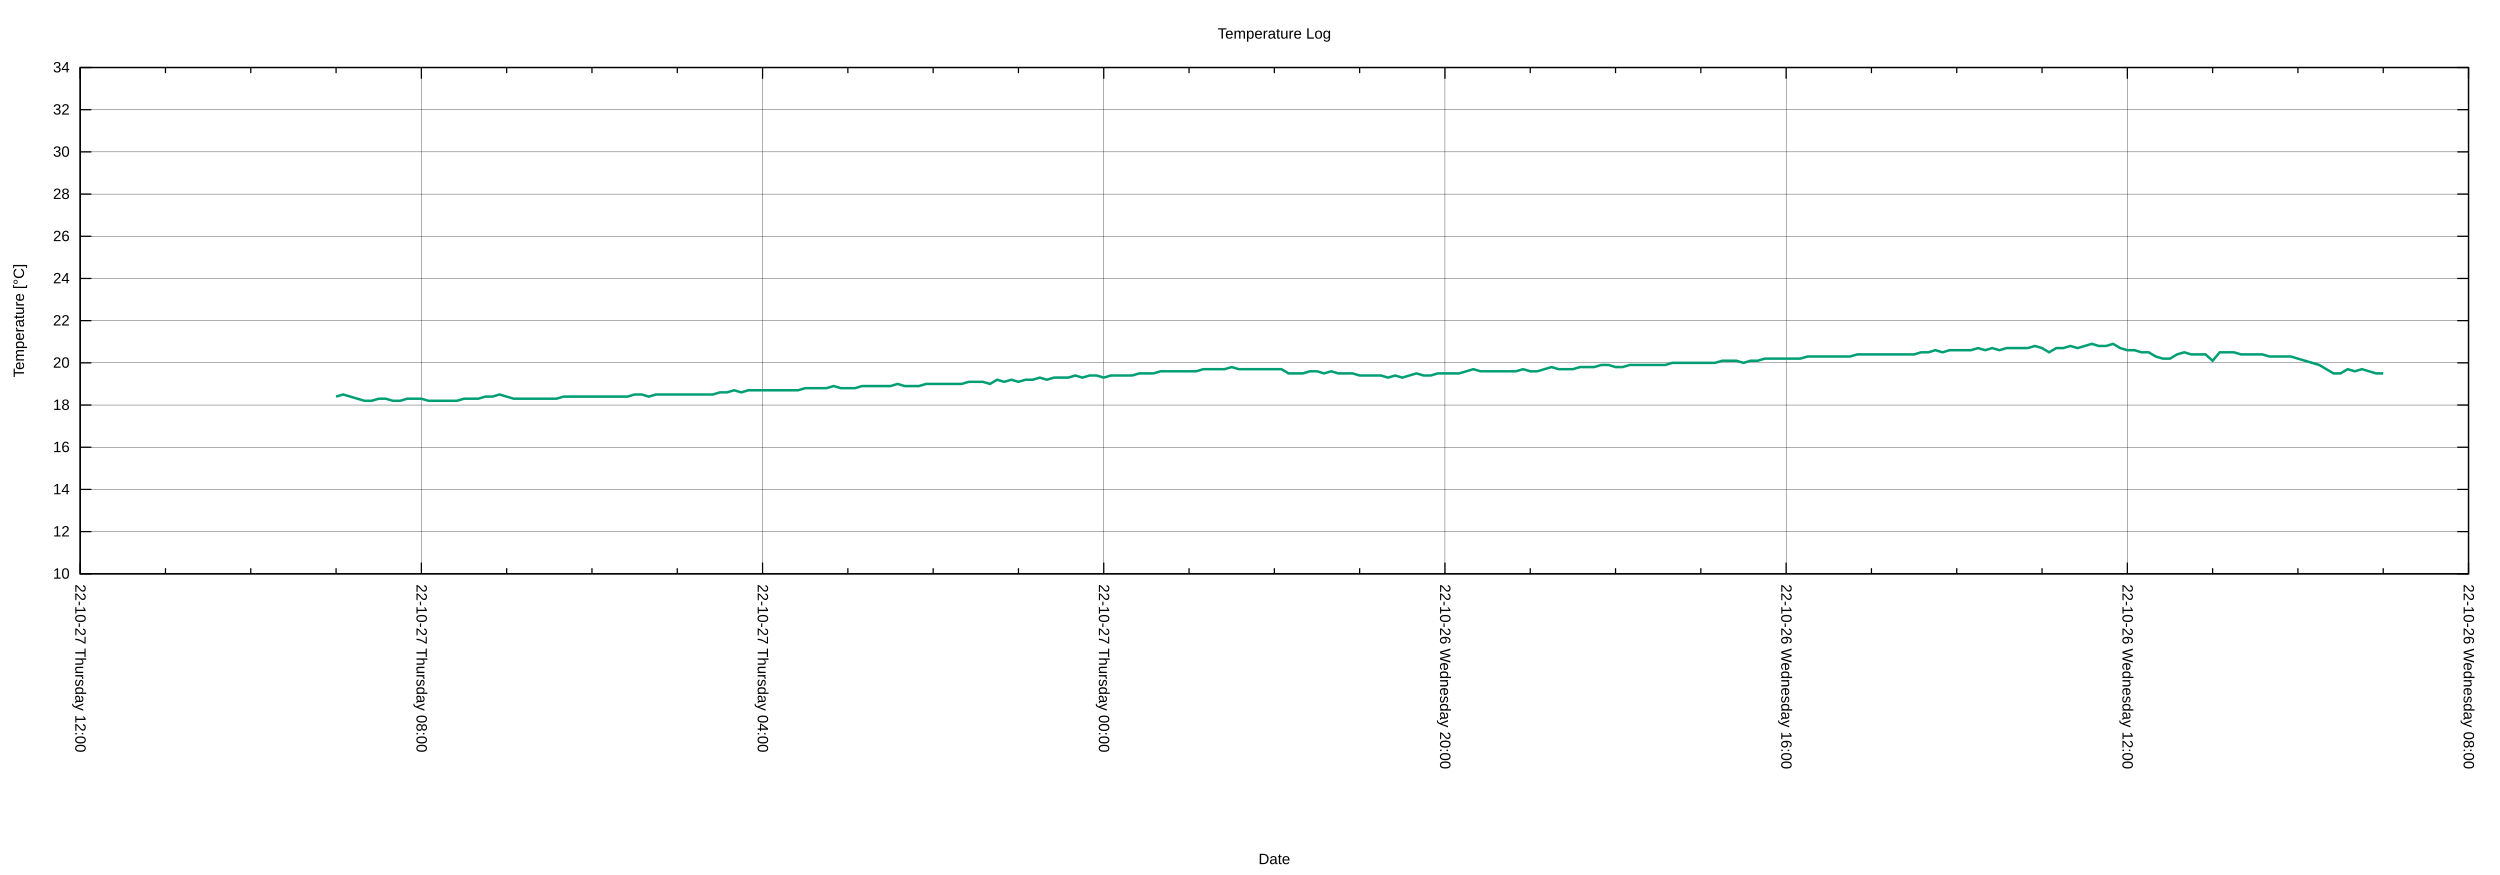
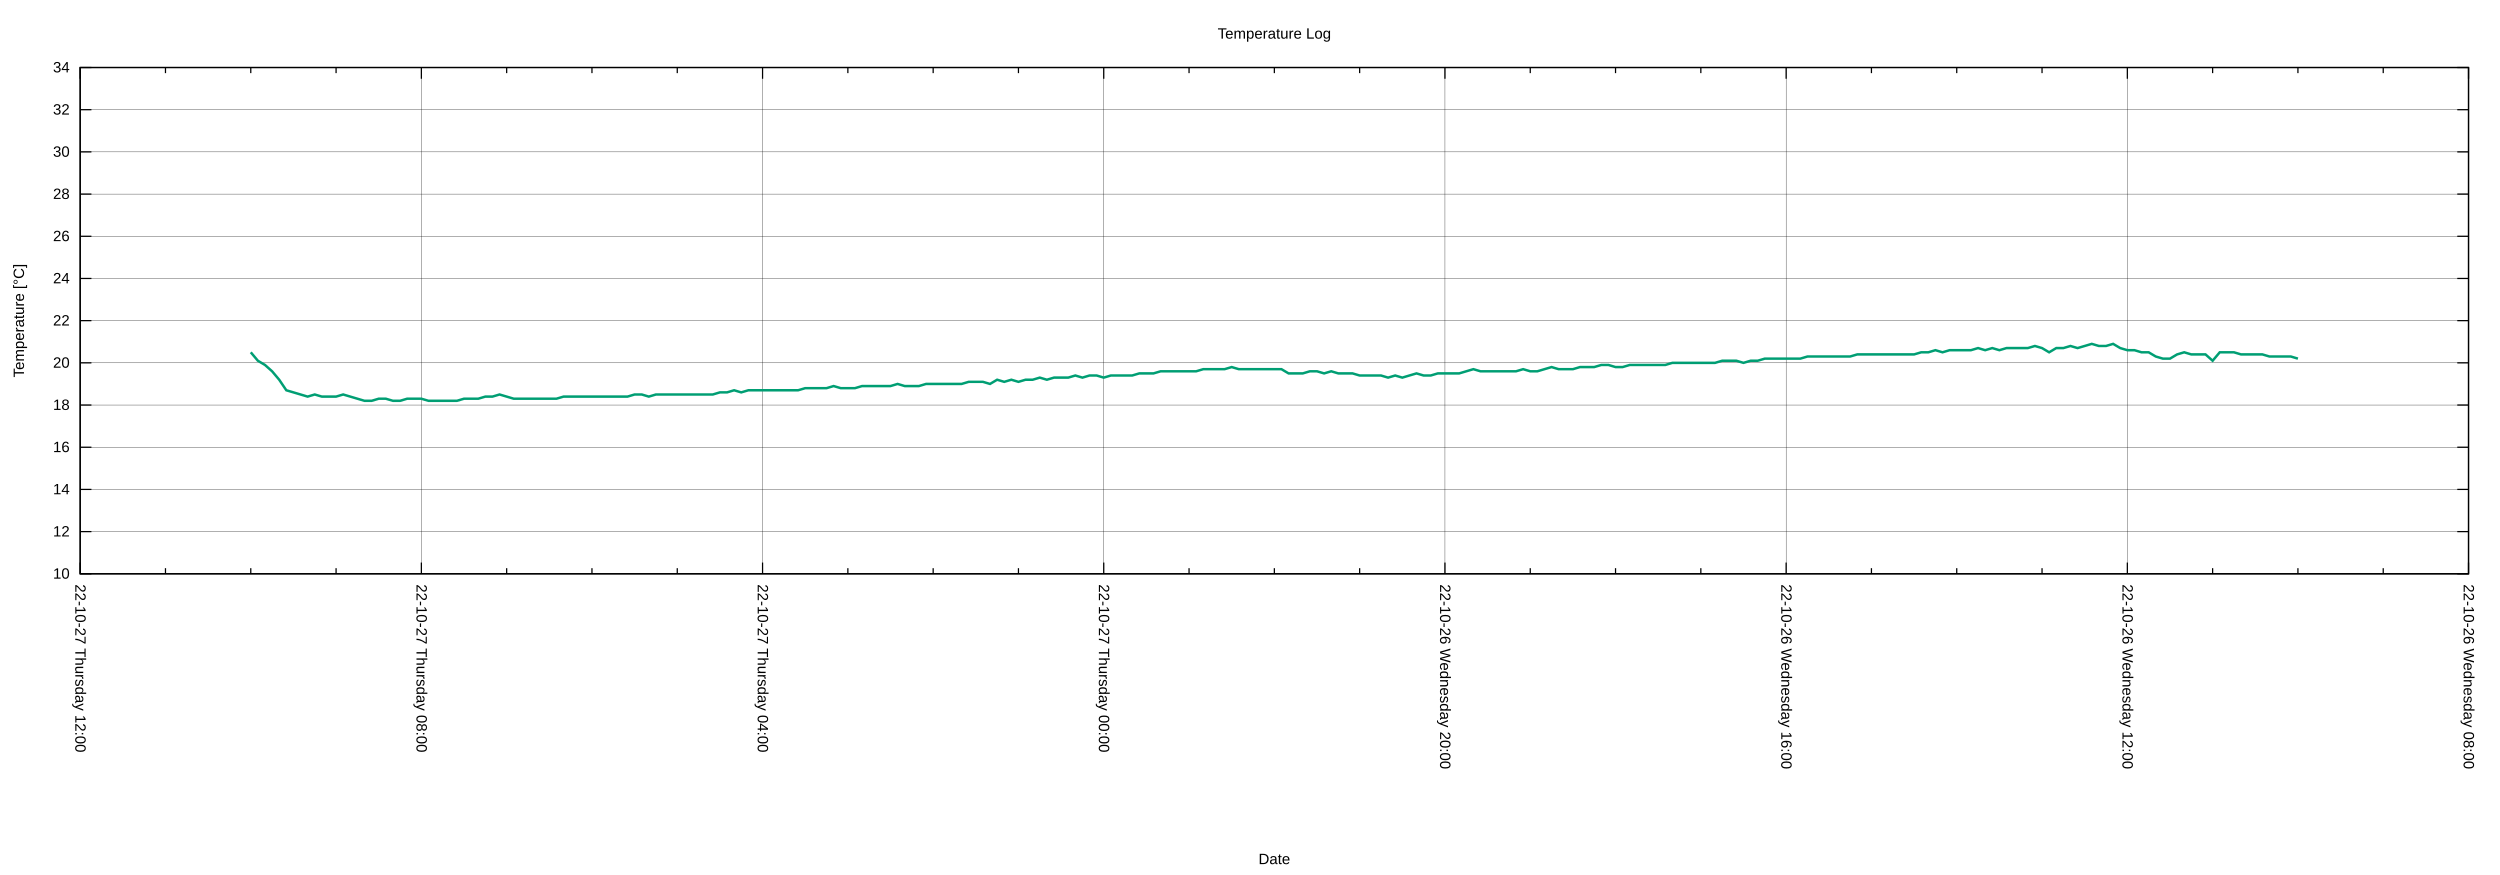
<svg xmlns="http://www.w3.org/2000/svg" xmlns:xlink="http://www.w3.org/1999/xlink" width="2000" height="700" viewBox="0 0 2000 700">
  <g id="gnuplot_canvas">
    <rect x="0" y="0" width="2000" height="700" fill="none" />
    <defs>
      <circle id="gpDot" r="0.5" stroke-width="0.5" stroke="currentColor" />
      <path id="gpPt0" stroke-width="0.222" stroke="currentColor" d="M-1,0 h2 M0,-1 v2" />
      <path id="gpPt1" stroke-width="0.222" stroke="currentColor" d="M-1,-1 L1,1 M1,-1 L-1,1" />
      <path id="gpPt2" stroke-width="0.222" stroke="currentColor" d="M-1,0 L1,0 M0,-1 L0,1 M-1,-1 L1,1 M-1,1 L1,-1" />
      <rect id="gpPt3" stroke-width="0.222" stroke="currentColor" x="-1" y="-1" width="2" height="2" />
      <rect id="gpPt4" stroke-width="0.222" stroke="currentColor" fill="currentColor" x="-1" y="-1" width="2" height="2" />
      <circle id="gpPt5" stroke-width="0.222" stroke="currentColor" cx="0" cy="0" r="1" />
      <use xlink:href="#gpPt5" id="gpPt6" fill="currentColor" stroke="none" />
      <path id="gpPt7" stroke-width="0.222" stroke="currentColor" d="M0,-1.33 L-1.33,0.67 L1.33,0.67 z" />
      <use xlink:href="#gpPt7" id="gpPt8" fill="currentColor" stroke="none" />
      <use xlink:href="#gpPt7" id="gpPt9" stroke="currentColor" transform="rotate(180)" />
      <use xlink:href="#gpPt9" id="gpPt10" fill="currentColor" stroke="none" />
      <use xlink:href="#gpPt3" id="gpPt11" stroke="currentColor" transform="rotate(45)" />
      <use xlink:href="#gpPt11" id="gpPt12" fill="currentColor" stroke="none" />
      <path id="gpPt13" stroke-width="0.222" stroke="currentColor" d="M0,1.330 L1.265,0.411 L0.782,-1.067 L-0.782,-1.076 L-1.265,0.411 z" />
      <use xlink:href="#gpPt13" id="gpPt14" fill="currentColor" stroke="none" />
      <filter id="textbox" filterUnits="objectBoundingBox" x="0" y="0" height="1" width="1">
        <feFlood flood-color="white" flood-opacity="1" result="bgnd" />
        <feComposite in="SourceGraphic" in2="bgnd" operator="atop" />
      </filter>
      <filter id="greybox" filterUnits="objectBoundingBox" x="0" y="0" height="1" width="1">
        <feFlood flood-color="lightgrey" flood-opacity="1" result="grey" />
        <feComposite in="SourceGraphic" in2="grey" operator="atop" />
      </filter>
    </defs>
    <g fill="none" color="white" stroke="currentColor" stroke-width="1.00" stroke-linecap="butt" stroke-linejoin="miter">
</g>
    <g fill="none" color="black" stroke="currentColor" stroke-width="1.00" stroke-linecap="butt" stroke-linejoin="miter">
</g>
    <g fill="none" color="black" stroke="black" stroke-width="0.25" stroke-linecap="butt" stroke-linejoin="miter">
</g>
    <g fill="none" color="black" stroke="currentColor" stroke-width="0.25" stroke-linecap="butt" stroke-linejoin="miter">
      <path stroke="black" class="gridline" d="M64.14,459.04 L1974.82,459.04  " />
    </g>
    <g fill="none" color="black" stroke="black" stroke-width="1.00" stroke-linecap="butt" stroke-linejoin="miter">
</g>
    <g fill="none" color="black" stroke="currentColor" stroke-width="1.00" stroke-linecap="butt" stroke-linejoin="miter">
      <path stroke="black" d="M64.14,459.04 L73.14,459.04 M1974.82,459.04 L1965.82,459.04  " />
      <g transform="translate(55.75,462.94)" stroke="none" fill="black" font-family="Arial" font-size="12.00" text-anchor="end">
        <text>
          <tspan font-family="Arial"> 10</tspan>
        </text>
      </g>
    </g>
    <g fill="none" color="black" stroke="currentColor" stroke-width="1.00" stroke-linecap="butt" stroke-linejoin="miter">
</g>
    <g fill="none" color="black" stroke="black" stroke-width="0.25" stroke-linecap="butt" stroke-linejoin="miter">
</g>
    <g fill="none" color="black" stroke="currentColor" stroke-width="0.25" stroke-linecap="butt" stroke-linejoin="miter">
      <path stroke="black" class="gridline" d="M64.14,425.29 L1974.82,425.29  " />
    </g>
    <g fill="none" color="black" stroke="black" stroke-width="1.00" stroke-linecap="butt" stroke-linejoin="miter">
</g>
    <g fill="none" color="black" stroke="currentColor" stroke-width="1.00" stroke-linecap="butt" stroke-linejoin="miter">
      <path stroke="black" d="M64.14,425.29 L73.14,425.29 M1974.82,425.29 L1965.82,425.29  " />
      <g transform="translate(55.75,429.19)" stroke="none" fill="black" font-family="Arial" font-size="12.00" text-anchor="end">
        <text>
          <tspan font-family="Arial"> 12</tspan>
        </text>
      </g>
    </g>
    <g fill="none" color="black" stroke="currentColor" stroke-width="1.00" stroke-linecap="butt" stroke-linejoin="miter">
</g>
    <g fill="none" color="black" stroke="black" stroke-width="0.25" stroke-linecap="butt" stroke-linejoin="miter">
</g>
    <g fill="none" color="black" stroke="currentColor" stroke-width="0.25" stroke-linecap="butt" stroke-linejoin="miter">
      <path stroke="black" class="gridline" d="M64.14,391.53 L1974.82,391.53  " />
    </g>
    <g fill="none" color="black" stroke="black" stroke-width="1.00" stroke-linecap="butt" stroke-linejoin="miter">
</g>
    <g fill="none" color="black" stroke="currentColor" stroke-width="1.00" stroke-linecap="butt" stroke-linejoin="miter">
      <path stroke="black" d="M64.14,391.53 L73.14,391.53 M1974.82,391.53 L1965.82,391.53  " />
      <g transform="translate(55.75,395.43)" stroke="none" fill="black" font-family="Arial" font-size="12.00" text-anchor="end">
        <text>
          <tspan font-family="Arial"> 14</tspan>
        </text>
      </g>
    </g>
    <g fill="none" color="black" stroke="currentColor" stroke-width="1.00" stroke-linecap="butt" stroke-linejoin="miter">
</g>
    <g fill="none" color="black" stroke="black" stroke-width="0.25" stroke-linecap="butt" stroke-linejoin="miter">
</g>
    <g fill="none" color="black" stroke="currentColor" stroke-width="0.25" stroke-linecap="butt" stroke-linejoin="miter">
      <path stroke="black" class="gridline" d="M64.14,357.78 L1974.82,357.78  " />
    </g>
    <g fill="none" color="black" stroke="black" stroke-width="1.00" stroke-linecap="butt" stroke-linejoin="miter">
</g>
    <g fill="none" color="black" stroke="currentColor" stroke-width="1.00" stroke-linecap="butt" stroke-linejoin="miter">
      <path stroke="black" d="M64.14,357.78 L73.14,357.78 M1974.82,357.78 L1965.82,357.78  " />
      <g transform="translate(55.75,361.68)" stroke="none" fill="black" font-family="Arial" font-size="12.00" text-anchor="end">
        <text>
          <tspan font-family="Arial"> 16</tspan>
        </text>
      </g>
    </g>
    <g fill="none" color="black" stroke="currentColor" stroke-width="1.00" stroke-linecap="butt" stroke-linejoin="miter">
</g>
    <g fill="none" color="black" stroke="black" stroke-width="0.25" stroke-linecap="butt" stroke-linejoin="miter">
</g>
    <g fill="none" color="black" stroke="currentColor" stroke-width="0.25" stroke-linecap="butt" stroke-linejoin="miter">
      <path stroke="black" class="gridline" d="M64.14,324.03 L1974.82,324.03  " />
    </g>
    <g fill="none" color="black" stroke="black" stroke-width="1.00" stroke-linecap="butt" stroke-linejoin="miter">
</g>
    <g fill="none" color="black" stroke="currentColor" stroke-width="1.00" stroke-linecap="butt" stroke-linejoin="miter">
      <path stroke="black" d="M64.14,324.03 L73.14,324.03 M1974.82,324.03 L1965.82,324.03  " />
      <g transform="translate(55.75,327.93)" stroke="none" fill="black" font-family="Arial" font-size="12.00" text-anchor="end">
        <text>
          <tspan font-family="Arial"> 18</tspan>
        </text>
      </g>
    </g>
    <g fill="none" color="black" stroke="currentColor" stroke-width="1.00" stroke-linecap="butt" stroke-linejoin="miter">
</g>
    <g fill="none" color="black" stroke="black" stroke-width="0.25" stroke-linecap="butt" stroke-linejoin="miter">
</g>
    <g fill="none" color="black" stroke="currentColor" stroke-width="0.25" stroke-linecap="butt" stroke-linejoin="miter">
      <path stroke="black" class="gridline" d="M64.14,290.28 L1974.82,290.28  " />
    </g>
    <g fill="none" color="black" stroke="black" stroke-width="1.00" stroke-linecap="butt" stroke-linejoin="miter">
</g>
    <g fill="none" color="black" stroke="currentColor" stroke-width="1.00" stroke-linecap="butt" stroke-linejoin="miter">
      <path stroke="black" d="M64.14,290.28 L73.14,290.28 M1974.82,290.28 L1965.82,290.28  " />
      <g transform="translate(55.75,294.18)" stroke="none" fill="black" font-family="Arial" font-size="12.00" text-anchor="end">
        <text>
          <tspan font-family="Arial"> 20</tspan>
        </text>
      </g>
    </g>
    <g fill="none" color="black" stroke="currentColor" stroke-width="1.00" stroke-linecap="butt" stroke-linejoin="miter">
</g>
    <g fill="none" color="black" stroke="black" stroke-width="0.25" stroke-linecap="butt" stroke-linejoin="miter">
</g>
    <g fill="none" color="black" stroke="currentColor" stroke-width="0.25" stroke-linecap="butt" stroke-linejoin="miter">
      <path stroke="black" class="gridline" d="M64.14,256.52 L1974.82,256.52  " />
    </g>
    <g fill="none" color="black" stroke="black" stroke-width="1.00" stroke-linecap="butt" stroke-linejoin="miter">
</g>
    <g fill="none" color="black" stroke="currentColor" stroke-width="1.00" stroke-linecap="butt" stroke-linejoin="miter">
      <path stroke="black" d="M64.14,256.52 L73.14,256.52 M1974.82,256.52 L1965.82,256.52  " />
      <g transform="translate(55.75,260.42)" stroke="none" fill="black" font-family="Arial" font-size="12.00" text-anchor="end">
        <text>
          <tspan font-family="Arial"> 22</tspan>
        </text>
      </g>
    </g>
    <g fill="none" color="black" stroke="currentColor" stroke-width="1.00" stroke-linecap="butt" stroke-linejoin="miter">
</g>
    <g fill="none" color="black" stroke="black" stroke-width="0.25" stroke-linecap="butt" stroke-linejoin="miter">
</g>
    <g fill="none" color="black" stroke="currentColor" stroke-width="0.25" stroke-linecap="butt" stroke-linejoin="miter">
      <path stroke="black" class="gridline" d="M64.14,222.77 L1974.82,222.77  " />
    </g>
    <g fill="none" color="black" stroke="black" stroke-width="1.00" stroke-linecap="butt" stroke-linejoin="miter">
</g>
    <g fill="none" color="black" stroke="currentColor" stroke-width="1.00" stroke-linecap="butt" stroke-linejoin="miter">
      <path stroke="black" d="M64.14,222.77 L73.14,222.77 M1974.82,222.77 L1965.82,222.77  " />
      <g transform="translate(55.75,226.67)" stroke="none" fill="black" font-family="Arial" font-size="12.00" text-anchor="end">
        <text>
          <tspan font-family="Arial"> 24</tspan>
        </text>
      </g>
    </g>
    <g fill="none" color="black" stroke="currentColor" stroke-width="1.00" stroke-linecap="butt" stroke-linejoin="miter">
</g>
    <g fill="none" color="black" stroke="black" stroke-width="0.25" stroke-linecap="butt" stroke-linejoin="miter">
</g>
    <g fill="none" color="black" stroke="currentColor" stroke-width="0.25" stroke-linecap="butt" stroke-linejoin="miter">
      <path stroke="black" class="gridline" d="M64.14,189.02 L1974.82,189.02  " />
    </g>
    <g fill="none" color="black" stroke="black" stroke-width="1.00" stroke-linecap="butt" stroke-linejoin="miter">
</g>
    <g fill="none" color="black" stroke="currentColor" stroke-width="1.00" stroke-linecap="butt" stroke-linejoin="miter">
      <path stroke="black" d="M64.14,189.02 L73.14,189.02 M1974.82,189.02 L1965.82,189.02  " />
      <g transform="translate(55.75,192.92)" stroke="none" fill="black" font-family="Arial" font-size="12.00" text-anchor="end">
        <text>
          <tspan font-family="Arial"> 26</tspan>
        </text>
      </g>
    </g>
    <g fill="none" color="black" stroke="currentColor" stroke-width="1.00" stroke-linecap="butt" stroke-linejoin="miter">
</g>
    <g fill="none" color="black" stroke="black" stroke-width="0.25" stroke-linecap="butt" stroke-linejoin="miter">
</g>
    <g fill="none" color="black" stroke="currentColor" stroke-width="0.25" stroke-linecap="butt" stroke-linejoin="miter">
      <path stroke="black" class="gridline" d="M64.14,155.27 L1974.82,155.27  " />
    </g>
    <g fill="none" color="black" stroke="black" stroke-width="1.00" stroke-linecap="butt" stroke-linejoin="miter">
</g>
    <g fill="none" color="black" stroke="currentColor" stroke-width="1.00" stroke-linecap="butt" stroke-linejoin="miter">
      <path stroke="black" d="M64.14,155.27 L73.14,155.27 M1974.82,155.27 L1965.82,155.27  " />
      <g transform="translate(55.75,159.17)" stroke="none" fill="black" font-family="Arial" font-size="12.00" text-anchor="end">
        <text>
          <tspan font-family="Arial"> 28</tspan>
        </text>
      </g>
    </g>
    <g fill="none" color="black" stroke="currentColor" stroke-width="1.00" stroke-linecap="butt" stroke-linejoin="miter">
</g>
    <g fill="none" color="black" stroke="black" stroke-width="0.25" stroke-linecap="butt" stroke-linejoin="miter">
</g>
    <g fill="none" color="black" stroke="currentColor" stroke-width="0.25" stroke-linecap="butt" stroke-linejoin="miter">
      <path stroke="black" class="gridline" d="M64.14,121.51 L1974.82,121.51  " />
    </g>
    <g fill="none" color="black" stroke="black" stroke-width="1.00" stroke-linecap="butt" stroke-linejoin="miter">
</g>
    <g fill="none" color="black" stroke="currentColor" stroke-width="1.00" stroke-linecap="butt" stroke-linejoin="miter">
      <path stroke="black" d="M64.14,121.51 L73.14,121.51 M1974.82,121.51 L1965.82,121.51  " />
      <g transform="translate(55.75,125.41)" stroke="none" fill="black" font-family="Arial" font-size="12.00" text-anchor="end">
        <text>
          <tspan font-family="Arial"> 30</tspan>
        </text>
      </g>
    </g>
    <g fill="none" color="black" stroke="currentColor" stroke-width="1.00" stroke-linecap="butt" stroke-linejoin="miter">
</g>
    <g fill="none" color="black" stroke="black" stroke-width="0.25" stroke-linecap="butt" stroke-linejoin="miter">
</g>
    <g fill="none" color="black" stroke="currentColor" stroke-width="0.25" stroke-linecap="butt" stroke-linejoin="miter">
      <path stroke="black" class="gridline" d="M64.14,87.76 L1974.82,87.76  " />
    </g>
    <g fill="none" color="black" stroke="black" stroke-width="1.00" stroke-linecap="butt" stroke-linejoin="miter">
</g>
    <g fill="none" color="black" stroke="currentColor" stroke-width="1.00" stroke-linecap="butt" stroke-linejoin="miter">
      <path stroke="black" d="M64.14,87.76 L73.14,87.76 M1974.82,87.76 L1965.82,87.76  " />
      <g transform="translate(55.75,91.66)" stroke="none" fill="black" font-family="Arial" font-size="12.00" text-anchor="end">
        <text>
          <tspan font-family="Arial"> 32</tspan>
        </text>
      </g>
    </g>
    <g fill="none" color="black" stroke="currentColor" stroke-width="1.00" stroke-linecap="butt" stroke-linejoin="miter">
</g>
    <g fill="none" color="black" stroke="black" stroke-width="0.25" stroke-linecap="butt" stroke-linejoin="miter">
</g>
    <g fill="none" color="black" stroke="currentColor" stroke-width="0.25" stroke-linecap="butt" stroke-linejoin="miter">
      <path stroke="black" class="gridline" d="M64.14,54.01 L1974.82,54.01  " />
    </g>
    <g fill="none" color="black" stroke="black" stroke-width="1.00" stroke-linecap="butt" stroke-linejoin="miter">
</g>
    <g fill="none" color="black" stroke="currentColor" stroke-width="1.00" stroke-linecap="butt" stroke-linejoin="miter">
      <path stroke="black" d="M64.14,54.01 L73.14,54.01 M1974.82,54.01 L1965.82,54.01  " />
      <g transform="translate(55.75,57.91)" stroke="none" fill="black" font-family="Arial" font-size="12.00" text-anchor="end">
        <text>
          <tspan font-family="Arial"> 34</tspan>
        </text>
      </g>
    </g>
    <g fill="none" color="black" stroke="currentColor" stroke-width="1.00" stroke-linecap="butt" stroke-linejoin="miter">
</g>
    <g fill="none" color="black" stroke="black" stroke-width="0.25" stroke-linecap="butt" stroke-linejoin="miter">
</g>
    <g fill="none" color="black" stroke="currentColor" stroke-width="0.25" stroke-linecap="butt" stroke-linejoin="miter">
      <path stroke="black" class="gridline" d="M1974.82,459.04 L1974.82,54.01  " />
    </g>
    <g fill="none" color="black" stroke="black" stroke-width="1.00" stroke-linecap="butt" stroke-linejoin="miter">
</g>
    <g fill="none" color="black" stroke="currentColor" stroke-width="1.00" stroke-linecap="butt" stroke-linejoin="miter">
      <path stroke="black" d="M1974.82,459.04 L1974.82,450.04 M1974.82,54.01 L1974.82,63.01  " />
      <g transform="translate(1970.92,467.43) rotate(90)" stroke="none" fill="black" font-family="Arial" font-size="12.00" text-anchor="start">
        <text>
          <tspan font-family="Arial">22-10-26 Wednesday 08:00</tspan>
        </text>
      </g>
    </g>
    <g fill="none" color="black" stroke="currentColor" stroke-width="1.00" stroke-linecap="butt" stroke-linejoin="miter">
      <path stroke="black" d="M1906.58,459.04 L1906.58,454.54 M1906.58,54.01 L1906.58,58.51 M1838.34,459.04 L1838.34,454.54 M1838.34,54.01 L1838.34,58.51   M1770.10,459.04 L1770.10,454.54 M1770.10,54.01 L1770.10,58.51  " />
    </g>
    <g fill="none" color="black" stroke="black" stroke-width="0.25" stroke-linecap="butt" stroke-linejoin="miter">
</g>
    <g fill="none" color="black" stroke="currentColor" stroke-width="0.25" stroke-linecap="butt" stroke-linejoin="miter">
      <path stroke="black" class="gridline" d="M1701.87,459.04 L1701.87,54.01  " />
    </g>
    <g fill="none" color="black" stroke="black" stroke-width="1.00" stroke-linecap="butt" stroke-linejoin="miter">
</g>
    <g fill="none" color="black" stroke="currentColor" stroke-width="1.00" stroke-linecap="butt" stroke-linejoin="miter">
      <path stroke="black" d="M1701.87,459.04 L1701.87,450.04 M1701.87,54.01 L1701.87,63.01  " />
      <g transform="translate(1697.97,467.43) rotate(90)" stroke="none" fill="black" font-family="Arial" font-size="12.00" text-anchor="start">
        <text>
          <tspan font-family="Arial">22-10-26 Wednesday 12:00</tspan>
        </text>
      </g>
    </g>
    <g fill="none" color="black" stroke="currentColor" stroke-width="1.00" stroke-linecap="butt" stroke-linejoin="miter">
      <path stroke="black" d="M1633.63,459.04 L1633.63,454.54 M1633.63,54.01 L1633.63,58.51 M1565.39,459.04 L1565.39,454.54 M1565.39,54.01 L1565.39,58.51   M1497.15,459.04 L1497.15,454.54 M1497.15,54.01 L1497.15,58.51  " />
    </g>
    <g fill="none" color="black" stroke="black" stroke-width="0.25" stroke-linecap="butt" stroke-linejoin="miter">
</g>
    <g fill="none" color="black" stroke="currentColor" stroke-width="0.25" stroke-linecap="butt" stroke-linejoin="miter">
      <path stroke="black" class="gridline" d="M1428.91,459.04 L1428.91,54.01  " />
    </g>
    <g fill="none" color="black" stroke="black" stroke-width="1.00" stroke-linecap="butt" stroke-linejoin="miter">
</g>
    <g fill="none" color="black" stroke="currentColor" stroke-width="1.00" stroke-linecap="butt" stroke-linejoin="miter">
      <path stroke="black" d="M1428.91,459.04 L1428.91,450.04 M1428.91,54.01 L1428.91,63.01  " />
      <g transform="translate(1425.01,467.43) rotate(90)" stroke="none" fill="black" font-family="Arial" font-size="12.00" text-anchor="start">
        <text>
          <tspan font-family="Arial">22-10-26 Wednesday 16:00</tspan>
        </text>
      </g>
    </g>
    <g fill="none" color="black" stroke="currentColor" stroke-width="1.00" stroke-linecap="butt" stroke-linejoin="miter">
      <path stroke="black" d="M1360.67,459.04 L1360.67,454.54 M1360.67,54.01 L1360.67,58.51 M1292.43,459.04 L1292.43,454.54 M1292.43,54.01 L1292.43,58.51   M1224.20,459.04 L1224.20,454.54 M1224.20,54.01 L1224.20,58.51  " />
    </g>
    <g fill="none" color="black" stroke="black" stroke-width="0.25" stroke-linecap="butt" stroke-linejoin="miter">
</g>
    <g fill="none" color="black" stroke="currentColor" stroke-width="0.25" stroke-linecap="butt" stroke-linejoin="miter">
      <path stroke="black" class="gridline" d="M1155.96,459.04 L1155.96,54.01  " />
    </g>
    <g fill="none" color="black" stroke="black" stroke-width="1.00" stroke-linecap="butt" stroke-linejoin="miter">
</g>
    <g fill="none" color="black" stroke="currentColor" stroke-width="1.00" stroke-linecap="butt" stroke-linejoin="miter">
      <path stroke="black" d="M1155.96,459.04 L1155.96,450.04 M1155.96,54.01 L1155.96,63.01  " />
      <g transform="translate(1152.06,467.43) rotate(90)" stroke="none" fill="black" font-family="Arial" font-size="12.00" text-anchor="start">
        <text>
          <tspan font-family="Arial">22-10-26 Wednesday 20:00</tspan>
        </text>
      </g>
    </g>
    <g fill="none" color="black" stroke="currentColor" stroke-width="1.00" stroke-linecap="butt" stroke-linejoin="miter">
      <path stroke="black" d="M1087.72,459.04 L1087.72,454.54 M1087.72,54.01 L1087.72,58.51 M1019.48,459.04 L1019.48,454.54 M1019.48,54.01 L1019.48,58.51   M951.24,459.04 L951.24,454.54 M951.24,54.01 L951.24,58.51  " />
    </g>
    <g fill="none" color="black" stroke="black" stroke-width="0.25" stroke-linecap="butt" stroke-linejoin="miter">
</g>
    <g fill="none" color="black" stroke="currentColor" stroke-width="0.25" stroke-linecap="butt" stroke-linejoin="miter">
      <path stroke="black" class="gridline" d="M883.00,459.04 L883.00,54.01  " />
    </g>
    <g fill="none" color="black" stroke="black" stroke-width="1.00" stroke-linecap="butt" stroke-linejoin="miter">
</g>
    <g fill="none" color="black" stroke="currentColor" stroke-width="1.00" stroke-linecap="butt" stroke-linejoin="miter">
      <path stroke="black" d="M883.00,459.04 L883.00,450.04 M883.00,54.01 L883.00,63.01  " />
      <g transform="translate(879.10,467.43) rotate(90)" stroke="none" fill="black" font-family="Arial" font-size="12.00" text-anchor="start">
        <text>
          <tspan font-family="Arial">22-10-27 Thursday 00:00</tspan>
        </text>
      </g>
    </g>
    <g fill="none" color="black" stroke="currentColor" stroke-width="1.00" stroke-linecap="butt" stroke-linejoin="miter">
      <path stroke="black" d="M814.76,459.04 L814.76,454.54 M814.76,54.01 L814.76,58.51 M746.53,459.04 L746.53,454.54 M746.53,54.01 L746.53,58.51   M678.29,459.04 L678.29,454.54 M678.29,54.01 L678.29,58.51  " />
    </g>
    <g fill="none" color="black" stroke="black" stroke-width="0.25" stroke-linecap="butt" stroke-linejoin="miter">
</g>
    <g fill="none" color="black" stroke="currentColor" stroke-width="0.25" stroke-linecap="butt" stroke-linejoin="miter">
      <path stroke="black" class="gridline" d="M610.05,459.04 L610.05,54.01  " />
    </g>
    <g fill="none" color="black" stroke="black" stroke-width="1.00" stroke-linecap="butt" stroke-linejoin="miter">
</g>
    <g fill="none" color="black" stroke="currentColor" stroke-width="1.00" stroke-linecap="butt" stroke-linejoin="miter">
      <path stroke="black" d="M610.05,459.04 L610.05,450.04 M610.05,54.01 L610.05,63.01  " />
      <g transform="translate(606.15,467.43) rotate(90)" stroke="none" fill="black" font-family="Arial" font-size="12.00" text-anchor="start">
        <text>
          <tspan font-family="Arial">22-10-27 Thursday 04:00</tspan>
        </text>
      </g>
    </g>
    <g fill="none" color="black" stroke="currentColor" stroke-width="1.00" stroke-linecap="butt" stroke-linejoin="miter">
      <path stroke="black" d="M541.81,459.04 L541.81,454.54 M541.81,54.01 L541.81,58.51 M473.57,459.04 L473.57,454.54 M473.57,54.01 L473.57,58.51   M405.33,459.04 L405.33,454.54 M405.33,54.01 L405.33,58.51  " />
    </g>
    <g fill="none" color="black" stroke="black" stroke-width="0.25" stroke-linecap="butt" stroke-linejoin="miter">
</g>
    <g fill="none" color="black" stroke="currentColor" stroke-width="0.25" stroke-linecap="butt" stroke-linejoin="miter">
      <path stroke="black" class="gridline" d="M337.09,459.04 L337.09,54.01  " />
    </g>
    <g fill="none" color="black" stroke="black" stroke-width="1.00" stroke-linecap="butt" stroke-linejoin="miter">
</g>
    <g fill="none" color="black" stroke="currentColor" stroke-width="1.00" stroke-linecap="butt" stroke-linejoin="miter">
      <path stroke="black" d="M337.09,459.04 L337.09,450.04 M337.09,54.01 L337.09,63.01  " />
      <g transform="translate(333.19,467.43) rotate(90)" stroke="none" fill="black" font-family="Arial" font-size="12.00" text-anchor="start">
        <text>
          <tspan font-family="Arial">22-10-27 Thursday 08:00</tspan>
        </text>
      </g>
    </g>
    <g fill="none" color="black" stroke="currentColor" stroke-width="1.00" stroke-linecap="butt" stroke-linejoin="miter">
      <path stroke="black" d="M268.86,459.04 L268.86,454.54 M268.86,54.01 L268.86,58.51 M200.62,459.04 L200.62,454.54 M200.62,54.01 L200.62,58.51   M132.38,459.04 L132.38,454.54 M132.38,54.01 L132.38,58.51  " />
    </g>
    <g fill="none" color="black" stroke="black" stroke-width="0.25" stroke-linecap="butt" stroke-linejoin="miter">
</g>
    <g fill="none" color="black" stroke="currentColor" stroke-width="0.25" stroke-linecap="butt" stroke-linejoin="miter">
      <path stroke="black" class="gridline" d="M64.14,459.04 L64.14,54.01  " />
    </g>
    <g fill="none" color="black" stroke="black" stroke-width="1.00" stroke-linecap="butt" stroke-linejoin="miter">
</g>
    <g fill="none" color="black" stroke="currentColor" stroke-width="1.00" stroke-linecap="butt" stroke-linejoin="miter">
      <path stroke="black" d="M64.14,459.04 L64.14,450.04 M64.14,54.01 L64.14,63.01  " />
      <g transform="translate(60.24,467.43) rotate(90)" stroke="none" fill="black" font-family="Arial" font-size="12.00" text-anchor="start">
        <text>
          <tspan font-family="Arial">22-10-27 Thursday 12:00</tspan>
        </text>
      </g>
    </g>
    <g fill="none" color="black" stroke="currentColor" stroke-width="1.00" stroke-linecap="butt" stroke-linejoin="miter">
</g>
    <g fill="none" color="black" stroke="currentColor" stroke-width="1.00" stroke-linecap="butt" stroke-linejoin="miter">
      <path stroke="black" d="M64.14,54.01 L64.14,459.04 L1974.82,459.04 L1974.82,54.01 L64.14,54.01 Z  " />
    </g>
    <g fill="none" color="black" stroke="currentColor" stroke-width="1.00" stroke-linecap="butt" stroke-linejoin="miter">
      <g transform="translate(19.18,256.53) rotate(270)" stroke="none" fill="black" font-family="Arial" font-size="12.00" text-anchor="middle">
        <text>
          <tspan font-family="Arial">Temperature [°C]</tspan>
        </text>
      </g>
    </g>
    <g fill="none" color="black" stroke="currentColor" stroke-width="1.00" stroke-linecap="butt" stroke-linejoin="miter">
      <g transform="translate(1019.48,691.30)" stroke="none" fill="black" font-family="Arial" font-size="12.00" text-anchor="middle">
        <text>
          <tspan font-family="Arial">Date</tspan>
        </text>
      </g>
    </g>
    <g fill="none" color="black" stroke="currentColor" stroke-width="1.00" stroke-linecap="butt" stroke-linejoin="miter">
</g>
    <g id="gnuplot_plot_1">
      <g fill="none" color="white" stroke="currentColor" stroke-width="2.00" stroke-linecap="butt" stroke-linejoin="miter">
</g>
      <g fill="none" color="black" stroke="currentColor" stroke-width="2.00" stroke-linecap="butt" stroke-linejoin="miter">
-         <path stroke="rgb(  0, 158, 115)" d="M268.86,317.28 L274.54,315.59 L280.23,317.28 L285.92,318.97 L291.60,320.65 L297.29,320.65 L302.98,318.97 L308.66,318.97   L314.35,320.65 L320.03,320.65 L325.72,318.97 L331.41,318.97 L337.09,318.97 L342.78,320.65 L348.47,320.65 L354.15,320.65   L359.84,320.65 L365.53,320.65 L371.21,318.97 L376.90,318.97 L382.59,318.97 L388.27,317.28 L393.96,317.28 L399.65,315.59   L405.33,317.28 L411.02,318.97 L416.71,318.97 L422.39,318.97 L428.08,318.97 L433.77,318.97 L439.45,318.97 L445.14,318.97   L450.83,317.28 L456.51,317.28 L462.20,317.28 L467.88,317.28 L473.57,317.28 L479.26,317.28 L484.94,317.28 L490.63,317.28   L496.32,317.28 L502.00,317.28 L507.69,315.59 L513.38,315.59 L519.06,317.28 L524.75,315.59 L530.44,315.59 L536.12,315.59   L541.81,315.59 L547.50,315.59 L553.18,315.59 L558.87,315.59 L564.56,315.59 L570.24,315.59 L575.93,313.90 L581.62,313.90   L587.30,312.22 L592.99,313.90 L598.68,312.22 L604.36,312.22 L610.05,312.22 L615.74,312.22 L621.42,312.22 L627.11,312.22   L632.79,312.22 L638.48,312.22 L644.17,310.53 L649.85,310.53 L655.54,310.53 L661.23,310.53 L666.91,308.84 L672.60,310.53   L678.29,310.53 L683.97,310.53 L689.66,308.84 L695.35,308.84 L701.03,308.84 L706.72,308.84 L712.41,308.84 L718.09,307.15   L723.78,308.84 L729.47,308.84 L735.15,308.84 L740.84,307.15 L746.53,307.15 L752.21,307.15 L757.90,307.15 L763.59,307.15   L769.27,307.15 L774.96,305.47 L780.65,305.47 L786.33,305.47 L792.02,307.15 L797.70,303.78 L803.39,305.47 L809.08,303.78   L814.76,305.47 L820.45,303.78 L826.14,303.78 L831.82,302.09 L837.51,303.78 L843.20,302.09 L848.88,302.09 L854.57,302.09   L860.26,300.40 L865.94,302.09 L871.63,300.40 L877.32,300.40 L883.00,302.09 L888.69,300.40 L894.38,300.40 L900.06,300.40   L905.75,300.40 L911.44,298.72 L917.12,298.72 L922.81,298.72 L928.50,297.03 L934.18,297.03 L939.87,297.03 L945.55,297.03   L951.24,297.03 L956.93,297.03 L962.61,295.34 L968.30,295.34 L973.99,295.34 L979.67,295.34 L985.36,293.65 L991.05,295.34   L996.73,295.34 L1002.42,295.34 L1008.11,295.34 L1013.79,295.34 L1019.48,295.34 L1025.17,295.34 L1030.85,298.72 L1036.54,298.72   L1042.23,298.72 L1047.91,297.03 L1053.60,297.03 L1059.29,298.72 L1064.97,297.03 L1070.66,298.72 L1076.35,298.72 L1082.03,298.72   L1087.72,300.40 L1093.41,300.40 L1099.09,300.40 L1104.78,300.40 L1110.46,302.09 L1116.15,300.40 L1121.84,302.09 L1127.52,300.40   L1133.21,298.72 L1138.90,300.40 L1144.58,300.40 L1150.27,298.72 L1155.96,298.72 L1161.64,298.72 L1167.33,298.72 L1173.02,297.03   L1178.70,295.34 L1184.39,297.03 L1190.08,297.03 L1195.76,297.03 L1201.45,297.03 L1207.14,297.03 L1212.82,297.03 L1218.51,295.34   L1224.20,297.03 L1229.88,297.03 L1235.57,295.34 L1241.26,293.65 L1246.94,295.34 L1252.63,295.34 L1258.32,295.34 L1264.00,293.65   L1269.69,293.65 L1275.37,293.65 L1281.06,291.97 L1286.75,291.97 L1292.43,293.65 L1298.12,293.65 L1303.81,291.97 L1309.49,291.97   L1315.18,291.97 L1320.87,291.97 L1326.55,291.97 L1332.24,291.97 L1337.93,290.28 L1343.61,290.28 L1349.30,290.28 L1354.99,290.28   L1360.67,290.28 L1366.36,290.28 L1372.05,290.28 L1377.73,288.59 L1383.42,288.59 L1389.11,288.59 L1394.79,290.28 L1400.48,288.59   L1406.17,288.59 L1411.85,286.90 L1417.54,286.90 L1423.22,286.90 L1428.91,286.90 L1434.60,286.90 L1440.28,286.90 L1445.97,285.21   L1451.66,285.21 L1457.34,285.21 L1463.03,285.21 L1468.72,285.21 L1474.40,285.21 L1480.09,285.21 L1485.78,283.53 L1491.46,283.53   L1497.15,283.53 L1502.84,283.53 L1508.52,283.53 L1514.21,283.53 L1519.90,283.53 L1525.58,283.53 L1531.27,283.53 L1536.96,281.84   L1542.64,281.84 L1548.33,280.15 L1554.02,281.84 L1559.70,280.15 L1565.39,280.15 L1571.08,280.15 L1576.76,280.15 L1582.45,278.46   L1588.13,280.15 L1593.82,278.46 L1599.51,280.15 L1605.19,278.46 L1610.88,278.46 L1616.57,278.46 L1622.25,278.46 L1627.94,276.78   L1633.63,278.46 L1639.31,281.84 L1645.00,278.46 L1650.69,278.46 L1656.37,276.78 L1662.06,278.46 L1667.75,276.78 L1673.43,275.09   L1679.12,276.78 L1684.81,276.78 L1690.49,275.09 L1696.18,278.46 L1701.87,280.15 L1707.55,280.15 L1713.24,281.84 L1718.93,281.84   L1724.61,285.21 L1730.30,286.90 L1735.99,286.90 L1741.67,283.53 L1747.36,281.84 L1753.04,283.53 L1758.73,283.53 L1764.42,283.53   L1770.10,288.59 L1775.79,281.84 L1781.48,281.84 L1787.16,281.84 L1792.85,283.53 L1798.54,283.53 L1804.22,283.53 L1809.91,283.53   L1815.60,285.21 L1821.28,285.21 L1826.97,285.21 L1832.66,285.21 L1838.34,286.90 L1844.03,288.59 L1849.72,290.28 L1855.40,291.97   L1861.09,295.34 L1866.78,298.72 L1872.46,298.72 L1878.15,295.34 L1883.84,297.03 L1889.52,295.34 L1895.21,297.03 L1900.89,298.72   L1906.58,298.72  " />
+         <path stroke="rgb(  0, 158, 115)" d="M200.62,281.84 L206.30,288.59 L211.99,291.97 L217.68,297.03 L223.36,303.78 L229.05,312.22 L234.74,313.90 L240.42,315.59   L246.11,317.28 L251.80,315.59 L257.48,317.28 L263.17,317.28 L268.86,317.28 L274.54,315.59 L280.23,317.28 L285.92,318.97   L291.60,320.65 L297.29,320.65 L302.98,318.97 L308.66,318.97 L314.35,320.65 L320.03,320.65 L325.72,318.97 L331.41,318.97   L337.09,318.97 L342.78,320.65 L348.47,320.65 L354.15,320.65 L359.84,320.65 L365.53,320.65 L371.21,318.97 L376.90,318.97   L382.59,318.97 L388.27,317.28 L393.96,317.28 L399.65,315.59 L405.33,317.28 L411.02,318.97 L416.71,318.97 L422.39,318.97   L428.08,318.97 L433.77,318.97 L439.45,318.97 L445.14,318.97 L450.83,317.28 L456.51,317.28 L462.20,317.28 L467.88,317.28   L473.57,317.28 L479.26,317.28 L484.94,317.28 L490.63,317.28 L496.32,317.28 L502.00,317.28 L507.69,315.59 L513.38,315.59   L519.06,317.28 L524.75,315.59 L530.44,315.59 L536.12,315.59 L541.81,315.59 L547.50,315.59 L553.18,315.59 L558.87,315.59   L564.56,315.59 L570.24,315.59 L575.93,313.90 L581.62,313.90 L587.30,312.22 L592.99,313.90 L598.68,312.22 L604.36,312.22   L610.05,312.22 L615.74,312.22 L621.42,312.22 L627.11,312.22 L632.79,312.22 L638.48,312.22 L644.17,310.53 L649.85,310.53   L655.54,310.53 L661.23,310.53 L666.91,308.84 L672.60,310.53 L678.29,310.53 L683.97,310.53 L689.66,308.84 L695.35,308.84   L701.03,308.84 L706.72,308.84 L712.41,308.84 L718.09,307.15 L723.78,308.84 L729.47,308.84 L735.15,308.84 L740.84,307.15   L746.53,307.15 L752.21,307.15 L757.90,307.15 L763.59,307.15 L769.27,307.15 L774.96,305.47 L780.65,305.47 L786.33,305.47   L792.02,307.15 L797.70,303.78 L803.39,305.47 L809.08,303.78 L814.76,305.47 L820.45,303.78 L826.14,303.78 L831.82,302.09   L837.51,303.78 L843.20,302.09 L848.88,302.09 L854.57,302.09 L860.26,300.40 L865.94,302.09 L871.63,300.40 L877.32,300.40   L883.00,302.09 L888.69,300.40 L894.38,300.40 L900.06,300.40 L905.75,300.40 L911.44,298.72 L917.12,298.72 L922.81,298.72   L928.50,297.03 L934.18,297.03 L939.87,297.03 L945.55,297.03 L951.24,297.03 L956.93,297.03 L962.61,295.34 L968.30,295.34   L973.99,295.34 L979.67,295.34 L985.36,293.65 L991.05,295.34 L996.73,295.34 L1002.42,295.34 L1008.11,295.34 L1013.79,295.34   L1019.48,295.34 L1025.17,295.34 L1030.85,298.72 L1036.54,298.72 L1042.23,298.72 L1047.91,297.03 L1053.60,297.03 L1059.29,298.72   L1064.97,297.03 L1070.66,298.72 L1076.35,298.72 L1082.03,298.72 L1087.72,300.40 L1093.41,300.40 L1099.09,300.40 L1104.78,300.40   L1110.46,302.09 L1116.15,300.40 L1121.84,302.09 L1127.52,300.40 L1133.21,298.72 L1138.90,300.40 L1144.58,300.40 L1150.27,298.72   L1155.96,298.72 L1161.64,298.72 L1167.33,298.72 L1173.02,297.03 L1178.70,295.34 L1184.39,297.03 L1190.08,297.03 L1195.76,297.03   L1201.45,297.03 L1207.14,297.03 L1212.82,297.03 L1218.51,295.34 L1224.20,297.03 L1229.88,297.03 L1235.57,295.34 L1241.26,293.65   L1246.94,295.34 L1252.63,295.34 L1258.32,295.34 L1264.00,293.65 L1269.69,293.65 L1275.37,293.65 L1281.06,291.97 L1286.75,291.97   L1292.43,293.65 L1298.12,293.65 L1303.81,291.97 L1309.49,291.97 L1315.18,291.97 L1320.87,291.97 L1326.55,291.97 L1332.24,291.97   L1337.93,290.28 L1343.61,290.28 L1349.30,290.28 L1354.99,290.28 L1360.67,290.28 L1366.36,290.28 L1372.05,290.28 L1377.73,288.59   L1383.42,288.59 L1389.11,288.59 L1394.79,290.28 L1400.48,288.59 L1406.17,288.59 L1411.85,286.90 L1417.54,286.90 L1423.22,286.90   L1428.91,286.90 L1434.60,286.90 L1440.28,286.90 L1445.97,285.21 L1451.66,285.21 L1457.34,285.21 L1463.03,285.21 L1468.72,285.21   L1474.40,285.21 L1480.09,285.21 L1485.78,283.53 L1491.46,283.53 L1497.15,283.53 L1502.84,283.53 L1508.52,283.53 L1514.21,283.53   L1519.90,283.53 L1525.58,283.53 L1531.27,283.53 L1536.96,281.84 L1542.64,281.84 L1548.33,280.15 L1554.02,281.84 L1559.70,280.15   L1565.39,280.15 L1571.08,280.15 L1576.76,280.15 L1582.45,278.46 L1588.13,280.15 L1593.82,278.46 L1599.51,280.15 L1605.19,278.46   L1610.88,278.46 L1616.57,278.46 L1622.25,278.46 L1627.94,276.78 L1633.63,278.46 L1639.31,281.84 L1645.00,278.46 L1650.69,278.46   L1656.37,276.78 L1662.06,278.46 L1667.75,276.78 L1673.43,275.09 L1679.12,276.78 L1684.81,276.78 L1690.49,275.09 L1696.18,278.46   L1701.87,280.15 L1707.55,280.15 L1713.24,281.84 L1718.93,281.84 L1724.61,285.21 L1730.30,286.90 L1735.99,286.90 L1741.67,283.53   L1747.36,281.84 L1753.04,283.53 L1758.73,283.53 L1764.42,283.53 L1770.10,288.59 L1775.79,281.84 L1781.48,281.84 L1787.16,281.84   L1792.85,283.53 L1798.54,283.53 L1804.22,283.53 L1809.91,283.53 L1815.60,285.21 L1821.28,285.21 L1826.97,285.21 L1832.66,285.21   L1838.34,286.90  " />
      </g>
    </g>
    <g fill="none" color="black" stroke="currentColor" stroke-width="2.00" stroke-linecap="butt" stroke-linejoin="miter">
</g>
    <g fill="none" color="black" stroke="black" stroke-width="1.00" stroke-linecap="butt" stroke-linejoin="miter">
</g>
    <g fill="none" color="black" stroke="currentColor" stroke-width="1.00" stroke-linecap="butt" stroke-linejoin="miter">
      <path stroke="black" d="M64.14,54.01 L64.14,459.04 L1974.82,459.04 L1974.82,54.01 L64.14,54.01 Z  " />
    </g>
    <g fill="none" color="black" stroke="currentColor" stroke-width="1.00" stroke-linecap="butt" stroke-linejoin="miter">
      <g transform="translate(1019.48,30.91)" stroke="none" fill="black" font-family="Arial" font-size="12.00" text-anchor="middle">
        <text>
          <tspan font-family="Arial">Temperature Log</tspan>
        </text>
      </g>
    </g>
    <g fill="none" color="black" stroke="currentColor" stroke-width="1.00" stroke-linecap="butt" stroke-linejoin="miter">
</g>
  </g>
</svg>
